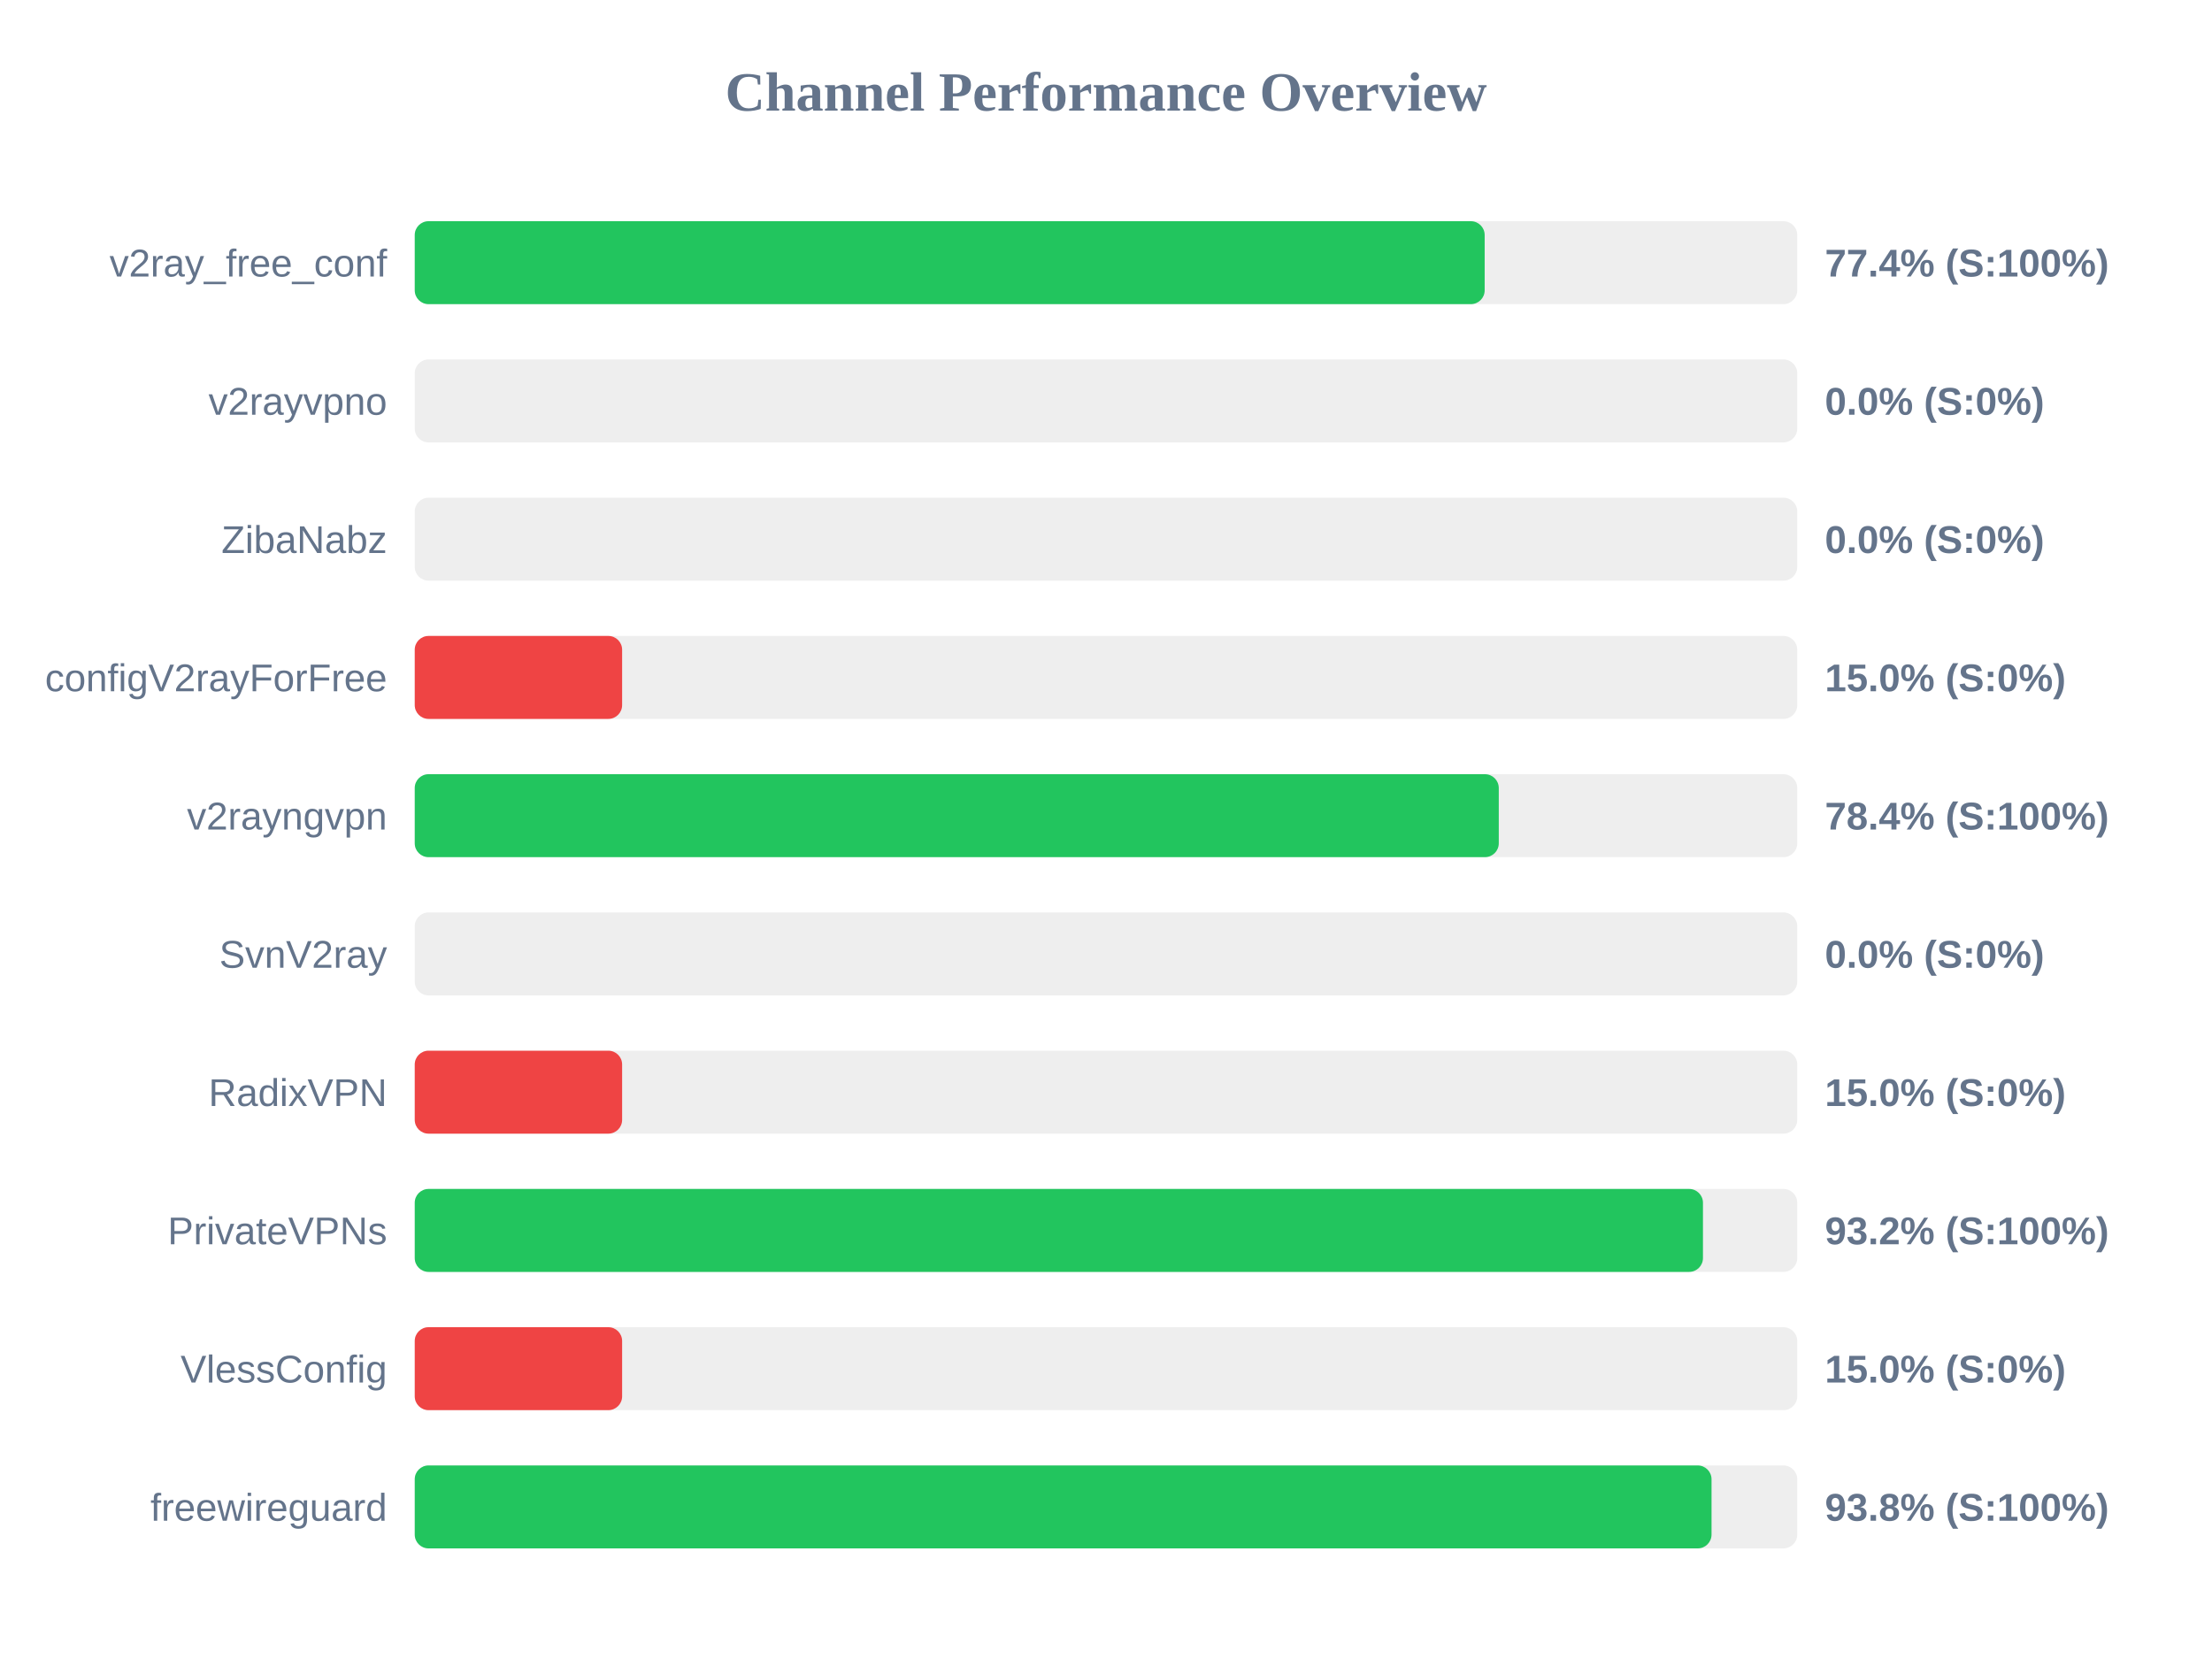
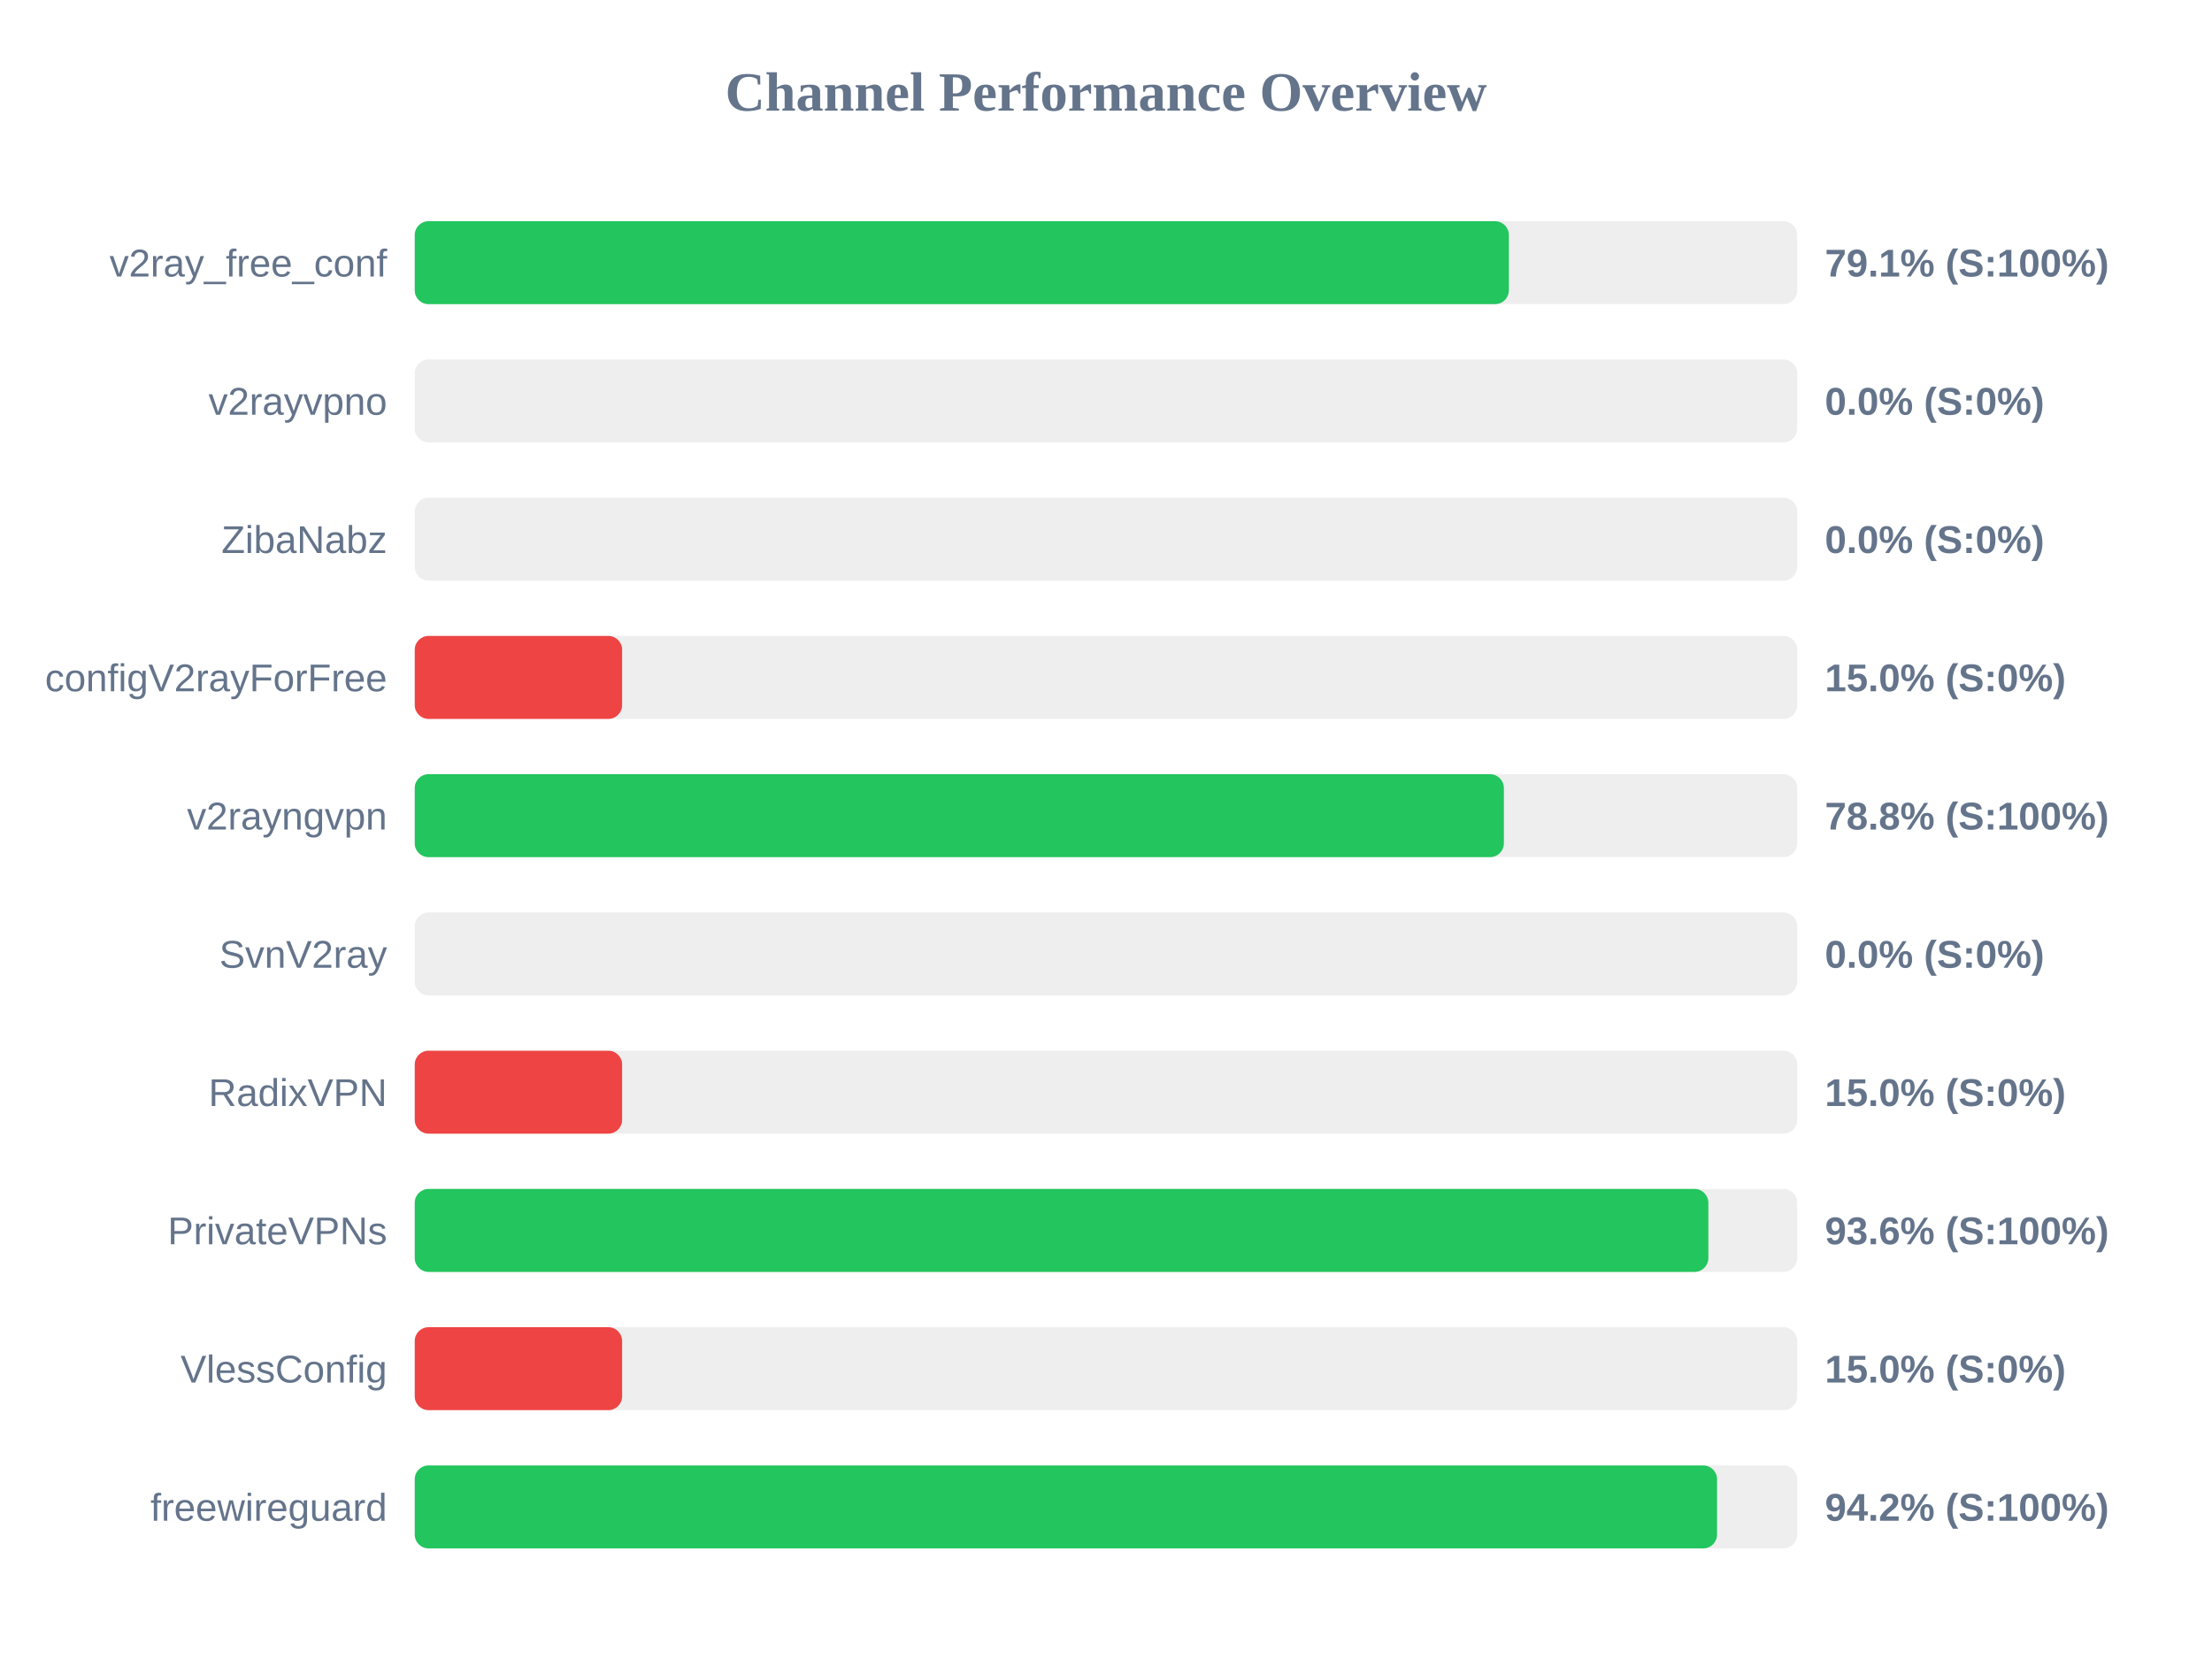
<svg xmlns="http://www.w3.org/2000/svg" width="800" height="600" version="1.1">
  <style>
        .row { font: 14px Arial; fill: #64748b; }
        .score { font: bold 14px Arial; fill: #64748b; }
    </style>
  <text x="400" y="40" text-anchor="middle" font-size="20px" font-weight="bold" fill="#64748b">Channel Performance Overview</text>
  <rect x="150" y="80" width="500" height="30" fill="#eee" rx="5" />
-   <rect x="150" y="80" width="386.95" height="30" fill="#22c55e" rx="5" />
+   <rect x="150" y="80" width="395.7" height="30" fill="#22c55e" rx="5" />
  <text x="140" y="100" text-anchor="end" class="row">v2ray_free_conf</text>
-   <text x="660" y="100" text-anchor="start" class="score">77.4% (S:100%)</text>
+   <text x="660" y="100" text-anchor="start" class="score">79.1% (S:100%)</text>
  <rect x="150" y="130" width="500" height="30" fill="#eee" rx="5" />
  <rect x="150" y="130" width="0.0" height="30" fill="#ef4444" rx="5" />
  <text x="140" y="150" text-anchor="end" class="row">v2rayvpno</text>
  <text x="660" y="150" text-anchor="start" class="score">0.0% (S:0%)</text>
  <rect x="150" y="180" width="500" height="30" fill="#eee" rx="5" />
  <rect x="150" y="180" width="0.0" height="30" fill="#ef4444" rx="5" />
  <text x="140" y="200" text-anchor="end" class="row">ZibaNabz</text>
  <text x="660" y="200" text-anchor="start" class="score">0.0% (S:0%)</text>
  <rect x="150" y="230" width="500" height="30" fill="#eee" rx="5" />
  <rect x="150" y="230" width="75.0" height="30" fill="#ef4444" rx="5" />
  <text x="140" y="250" text-anchor="end" class="row">configV2rayForFree</text>
  <text x="660" y="250" text-anchor="start" class="score">15.0% (S:0%)</text>
  <rect x="150" y="280" width="500" height="30" fill="#eee" rx="5" />
-   <rect x="150" y="280" width="392.05" height="30" fill="#22c55e" rx="5" />
+   <rect x="150" y="280" width="393.9" height="30" fill="#22c55e" rx="5" />
  <text x="140" y="300" text-anchor="end" class="row">v2rayngvpn</text>
-   <text x="660" y="300" text-anchor="start" class="score">78.4% (S:100%)</text>
+   <text x="660" y="300" text-anchor="start" class="score">78.8% (S:100%)</text>
  <rect x="150" y="330" width="500" height="30" fill="#eee" rx="5" />
  <rect x="150" y="330" width="0.0" height="30" fill="#ef4444" rx="5" />
  <text x="140" y="350" text-anchor="end" class="row">SvnV2ray</text>
  <text x="660" y="350" text-anchor="start" class="score">0.0% (S:0%)</text>
  <rect x="150" y="380" width="500" height="30" fill="#eee" rx="5" />
  <rect x="150" y="380" width="75.0" height="30" fill="#ef4444" rx="5" />
  <text x="140" y="400" text-anchor="end" class="row">RadixVPN</text>
  <text x="660" y="400" text-anchor="start" class="score">15.0% (S:0%)</text>
  <rect x="150" y="430" width="500" height="30" fill="#eee" rx="5" />
-   <rect x="150" y="430" width="465.9" height="30" fill="#22c55e" rx="5" />
+   <rect x="150" y="430" width="467.85" height="30" fill="#22c55e" rx="5" />
  <text x="140" y="450" text-anchor="end" class="row">PrivateVPNs</text>
-   <text x="660" y="450" text-anchor="start" class="score">93.2% (S:100%)</text>
+   <text x="660" y="450" text-anchor="start" class="score">93.6% (S:100%)</text>
  <rect x="150" y="480" width="500" height="30" fill="#eee" rx="5" />
  <rect x="150" y="480" width="75.0" height="30" fill="#ef4444" rx="5" />
  <text x="140" y="500" text-anchor="end" class="row">VlessConfig</text>
  <text x="660" y="500" text-anchor="start" class="score">15.0% (S:0%)</text>
  <rect x="150" y="530" width="500" height="30" fill="#eee" rx="5" />
-   <rect x="150" y="530" width="469.0" height="30" fill="#22c55e" rx="5" />
+   <rect x="150" y="530" width="471.0" height="30" fill="#22c55e" rx="5" />
  <text x="140" y="550" text-anchor="end" class="row">freewireguard</text>
-   <text x="660" y="550" text-anchor="start" class="score">93.8% (S:100%)</text>
+   <text x="660" y="550" text-anchor="start" class="score">94.2% (S:100%)</text>
</svg>
